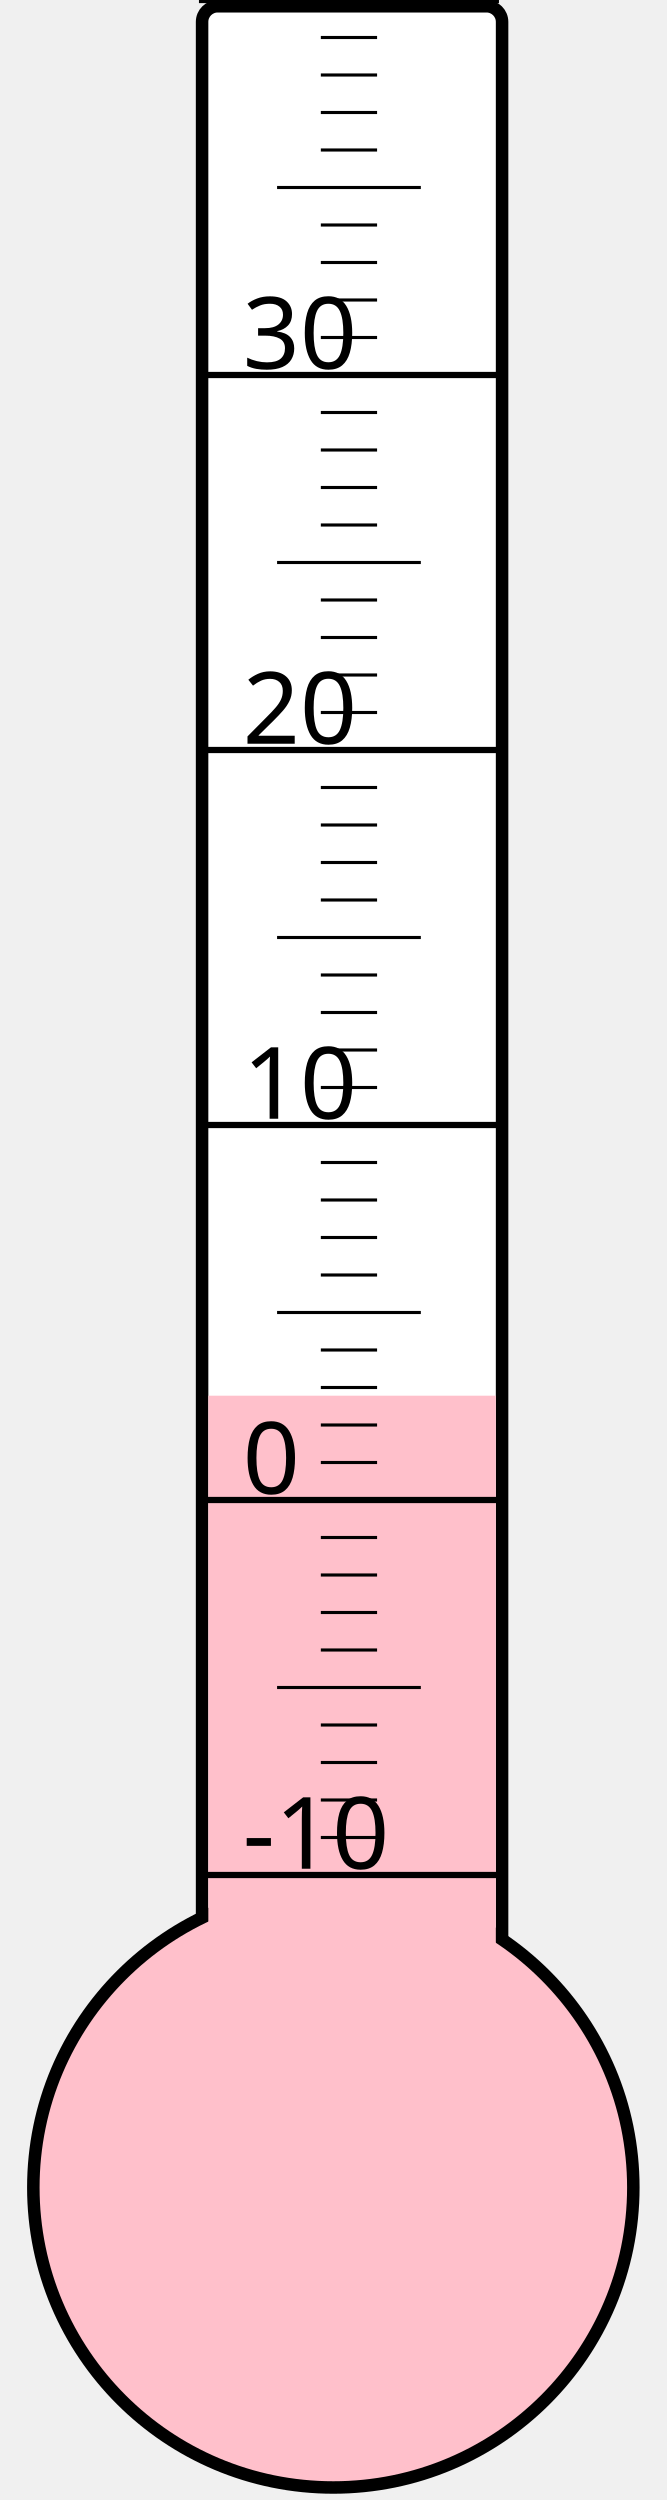
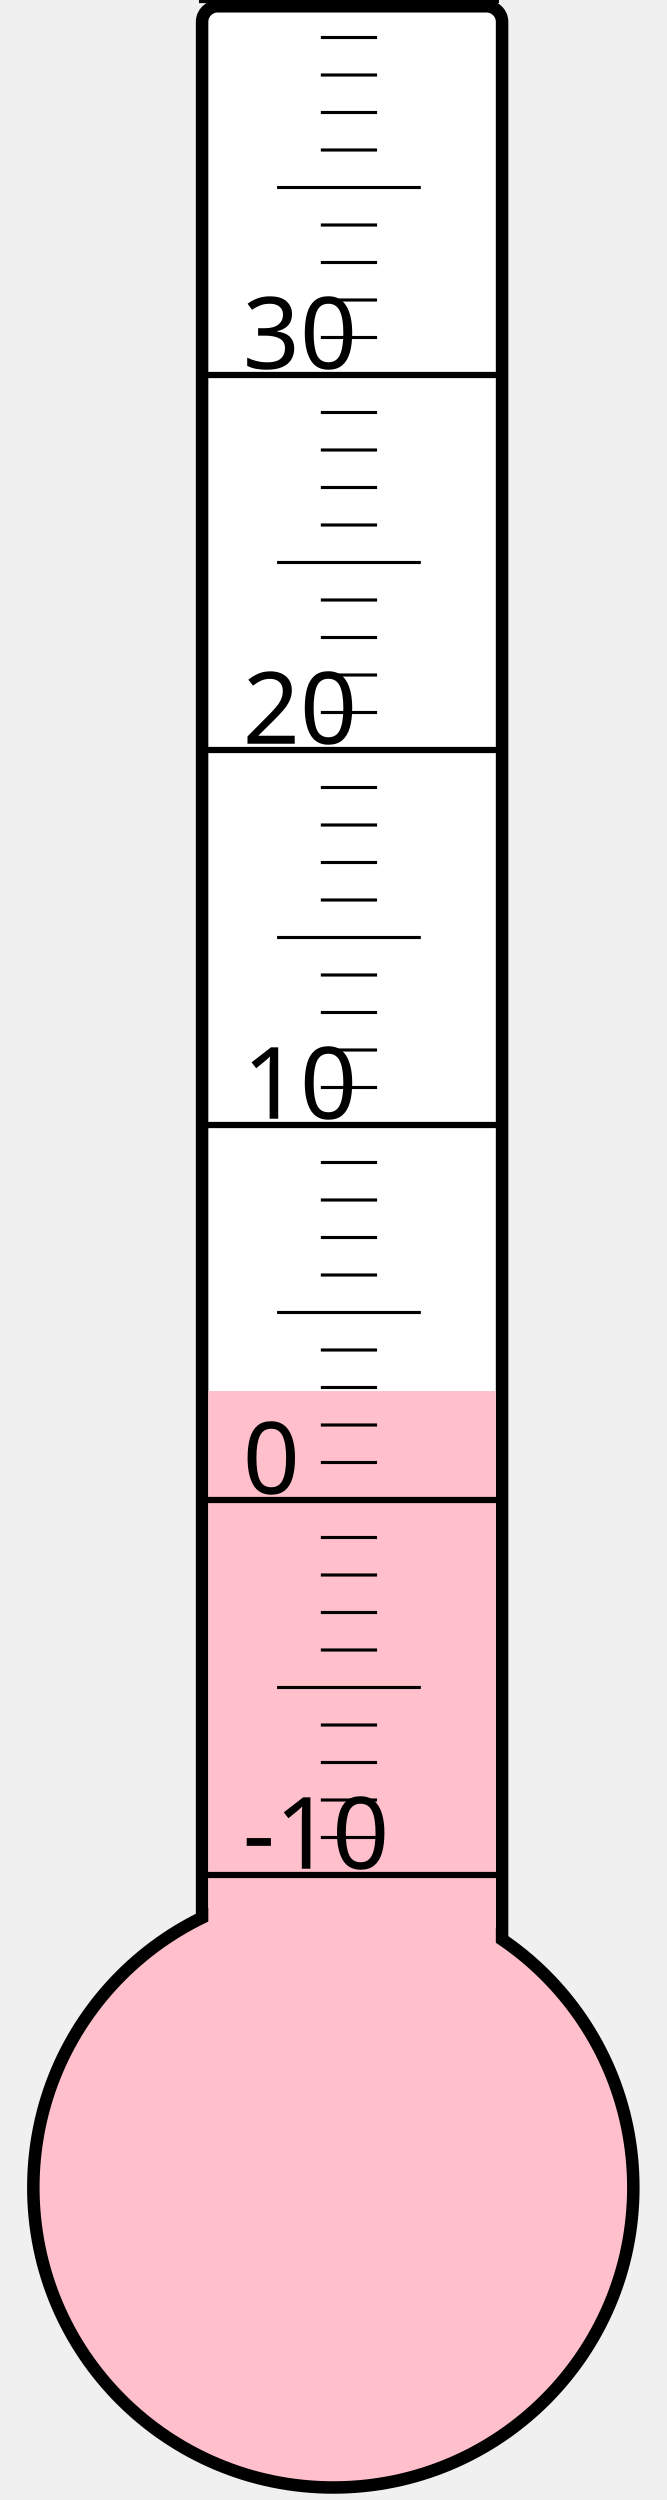
<svg xmlns="http://www.w3.org/2000/svg" width="40px" height="150px" viewBox="0 0 200 800">
  <rect width="200" height="800" x="0" y="0" style="fill: #ffffeb; fill-opacity: 0;" />
  <rect width="96" height="680" x="58" y="2" rx="5" ry="5" style="fill: white; fill-opacity: 1; stroke: black; stroke-width: 4;" />
  <circle cx="100" cy="700" r="96" style="fill: pink; stroke: black; stroke-width: 4;" />
-   <rect width="92" height="253.375" x="60" y="446.625" style="fill: pink; fill-opacity: 1; stroke-width: 0;" />
+   <rect width="92" height="254.875" x="60" y="445.125" style="fill: pink; fill-opacity: 1; stroke-width: 0;" />
  <text x="71" y="598" style="font-family: sans-serif; font-size: 24pt;">-10</text>
  <text x="71" y="478" style="font-family: sans-serif; font-size: 24pt;">0</text>
  <text x="71" y="358" style="font-family: sans-serif; font-size: 24pt;">10</text>
  <text x="71" y="238" style="font-family: sans-serif; font-size: 24pt;">20</text>
  <text x="71" y="118" style="font-family: sans-serif; font-size: 24pt;">30</text>
  <g style="stroke: black;">
    <line x1="57" y1="600" x2="153" y2="600" style="stroke-width: 2;" />
    <line x1="96" y1="588" x2="114" y2="588" style="stroke-width: 1;" />
    <line x1="96" y1="576" x2="114" y2="576" style="stroke-width: 1;" />
    <line x1="96" y1="564" x2="114" y2="564" style="stroke-width: 1;" />
    <line x1="96" y1="552" x2="114" y2="552" style="stroke-width: 1;" />
    <line x1="82" y1="540" x2="128" y2="540" style="stroke-width: 1;" />
    <line x1="96" y1="528" x2="114" y2="528" style="stroke-width: 1;" />
    <line x1="96" y1="516" x2="114" y2="516" style="stroke-width: 1;" />
    <line x1="96" y1="504" x2="114" y2="504" style="stroke-width: 1;" />
    <line x1="96" y1="492" x2="114" y2="492" style="stroke-width: 1;" />
    <line x1="57" y1="480" x2="153" y2="480" style="stroke-width: 2;" />
    <line x1="96" y1="468" x2="114" y2="468" style="stroke-width: 1;" />
    <line x1="96" y1="456" x2="114" y2="456" style="stroke-width: 1;" />
    <line x1="96" y1="444" x2="114" y2="444" style="stroke-width: 1;" />
    <line x1="96" y1="432" x2="114" y2="432" style="stroke-width: 1;" />
    <line x1="82" y1="420" x2="128" y2="420" style="stroke-width: 1;" />
    <line x1="96" y1="408" x2="114" y2="408" style="stroke-width: 1;" />
    <line x1="96" y1="396" x2="114" y2="396" style="stroke-width: 1;" />
    <line x1="96" y1="384" x2="114" y2="384" style="stroke-width: 1;" />
    <line x1="96" y1="372" x2="114" y2="372" style="stroke-width: 1;" />
    <line x1="57" y1="360" x2="153" y2="360" style="stroke-width: 2;" />
    <line x1="96" y1="348" x2="114" y2="348" style="stroke-width: 1;" />
    <line x1="96" y1="336" x2="114" y2="336" style="stroke-width: 1;" />
    <line x1="96" y1="324" x2="114" y2="324" style="stroke-width: 1;" />
    <line x1="96" y1="312" x2="114" y2="312" style="stroke-width: 1;" />
    <line x1="82" y1="300" x2="128" y2="300" style="stroke-width: 1;" />
    <line x1="96" y1="288" x2="114" y2="288" style="stroke-width: 1;" />
    <line x1="96" y1="276" x2="114" y2="276" style="stroke-width: 1;" />
    <line x1="96" y1="264" x2="114" y2="264" style="stroke-width: 1;" />
    <line x1="96" y1="252" x2="114" y2="252" style="stroke-width: 1;" />
    <line x1="57" y1="240" x2="153" y2="240" style="stroke-width: 2;" />
    <line x1="96" y1="228" x2="114" y2="228" style="stroke-width: 1;" />
    <line x1="96" y1="216" x2="114" y2="216" style="stroke-width: 1;" />
    <line x1="96" y1="204" x2="114" y2="204" style="stroke-width: 1;" />
    <line x1="96" y1="192" x2="114" y2="192" style="stroke-width: 1;" />
    <line x1="82" y1="180" x2="128" y2="180" style="stroke-width: 1;" />
    <line x1="96" y1="168" x2="114" y2="168" style="stroke-width: 1;" />
    <line x1="96" y1="156" x2="114" y2="156" style="stroke-width: 1;" />
    <line x1="96" y1="144" x2="114" y2="144" style="stroke-width: 1;" />
    <line x1="96" y1="132" x2="114" y2="132" style="stroke-width: 1;" />
    <line x1="57" y1="120" x2="153" y2="120" style="stroke-width: 2;" />
    <line x1="96" y1="108" x2="114" y2="108" style="stroke-width: 1;" />
    <line x1="96" y1="96" x2="114" y2="96" style="stroke-width: 1;" />
    <line x1="96" y1="84" x2="114" y2="84" style="stroke-width: 1;" />
    <line x1="96" y1="72" x2="114" y2="72" style="stroke-width: 1;" />
    <line x1="82" y1="60" x2="128" y2="60" style="stroke-width: 1;" />
    <line x1="96" y1="48" x2="114" y2="48" style="stroke-width: 1;" />
    <line x1="96" y1="36" x2="114" y2="36" style="stroke-width: 1;" />
    <line x1="96" y1="24" x2="114" y2="24" style="stroke-width: 1;" />
    <line x1="96" y1="12" x2="114" y2="12" style="stroke-width: 1;" />
    <line x1="57" y1="0" x2="153" y2="0" style="stroke-width: 2;" />
  </g>
</svg>
